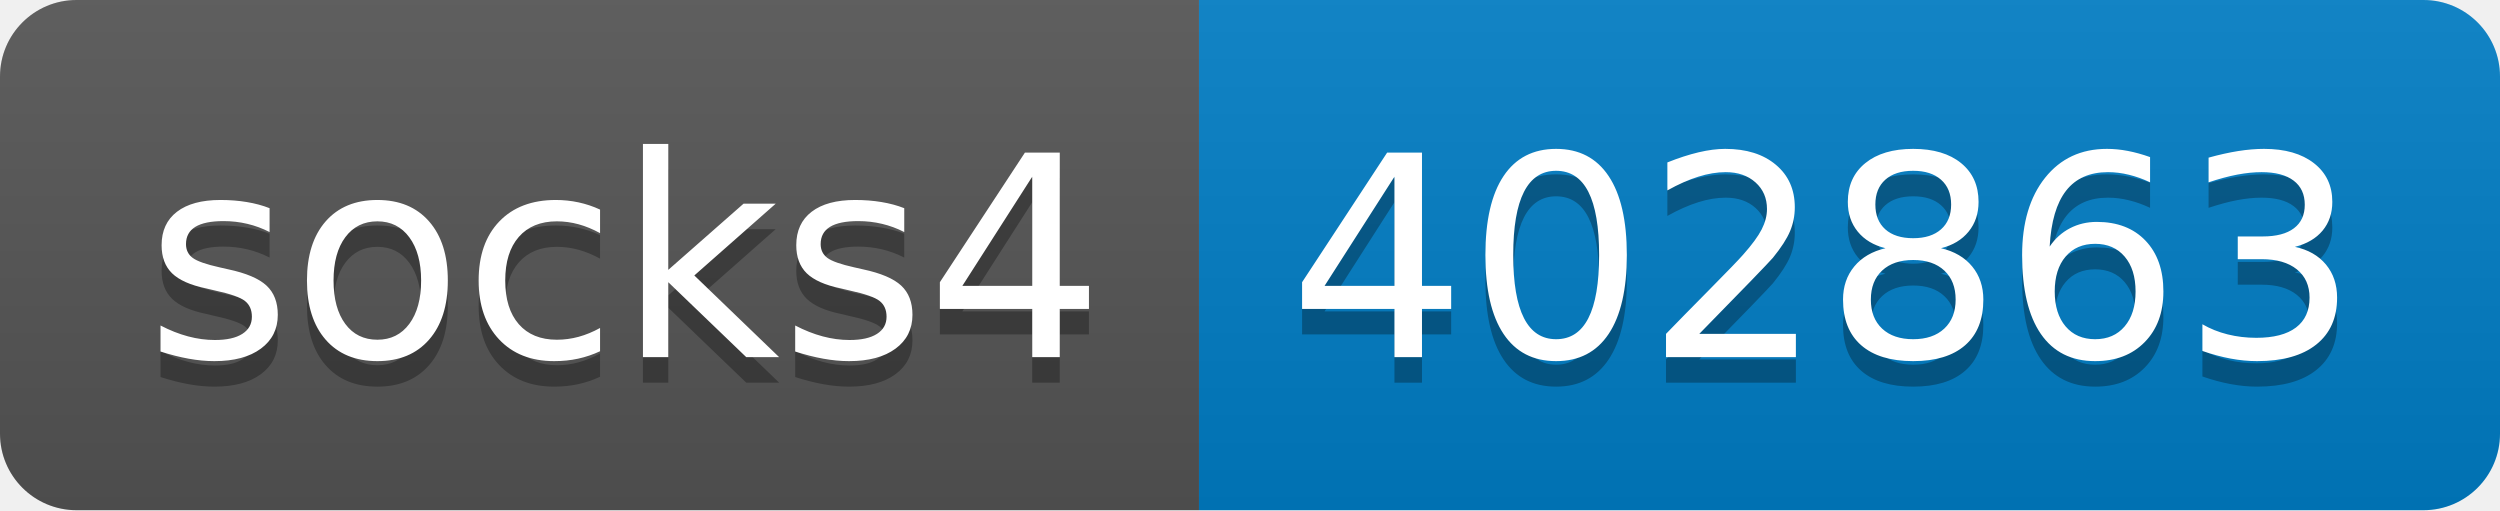
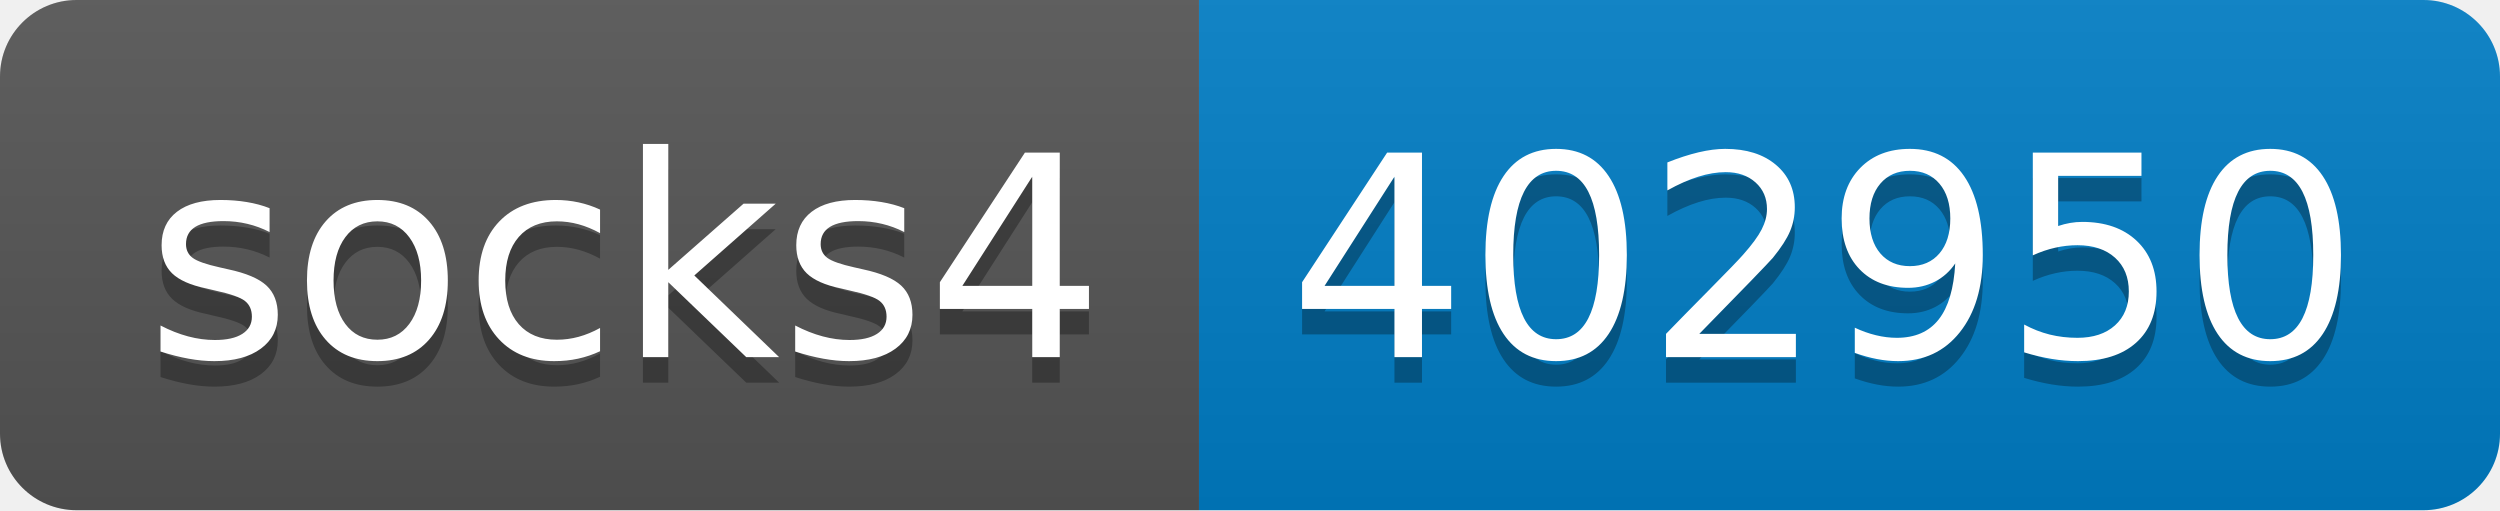
- <svg xmlns="http://www.w3.org/2000/svg" width="98" height="20" role="img" aria-label="socks4: 402863">
+ <svg xmlns="http://www.w3.org/2000/svg" width="98" height="20" role="img" aria-label="socks4: 402950">
  <linearGradient id="s" x2="0" y2="100%">
    <stop offset="0" stop-color="#bbb" stop-opacity=".1" />
    <stop offset="1" stop-opacity=".1" />
  </linearGradient>
  <clipPath id="r">
    <rect width="98" height="20" rx="3" fill="#fff" />
  </clipPath>
  <g clip-path="url(#r)">
    <rect width="47" height="20" fill="#555" />
    <rect x="47" width="51" height="20" fill="#007ec6" />
    <rect width="98" height="20" fill="url(#s)" />
  </g>
  <g fill="#fff" text-anchor="middle" font-family="Verdana,Geneva,DejaVu Sans,sans-serif" text-rendering="geometricPrecision" font-size="110">
    <text aria-hidden="true" x="245" y="150" fill="#010101" fill-opacity=".3" transform="scale(.1)" textLength="370">socks4</text>
    <text x="245" y="140" transform="scale(.1)" fill="#fff" textLength="370">socks4</text>
-     <text aria-hidden="true" x="715" y="150" fill="#010101" fill-opacity=".3" transform="scale(.1)" textLength="410">402863</text>
-     <text x="715" y="140" transform="scale(.1)" fill="#fff" textLength="410">402863</text>
+     <text aria-hidden="true" x="715" y="150" fill="#010101" fill-opacity=".3" transform="scale(.1)" textLength="410">402950</text>
+     <text x="715" y="140" transform="scale(.1)" fill="#fff" textLength="410">402950</text>
  </g>
</svg>
